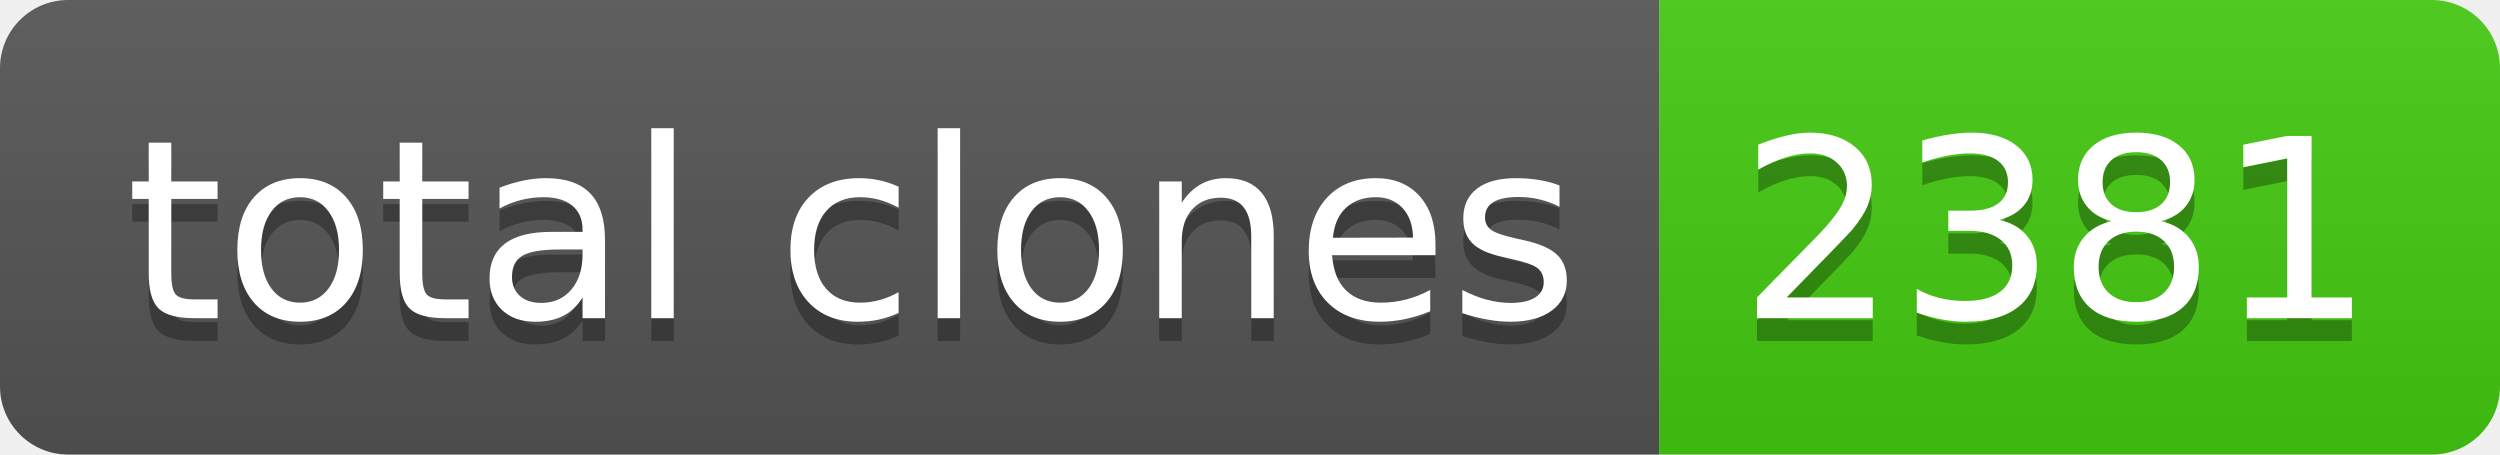
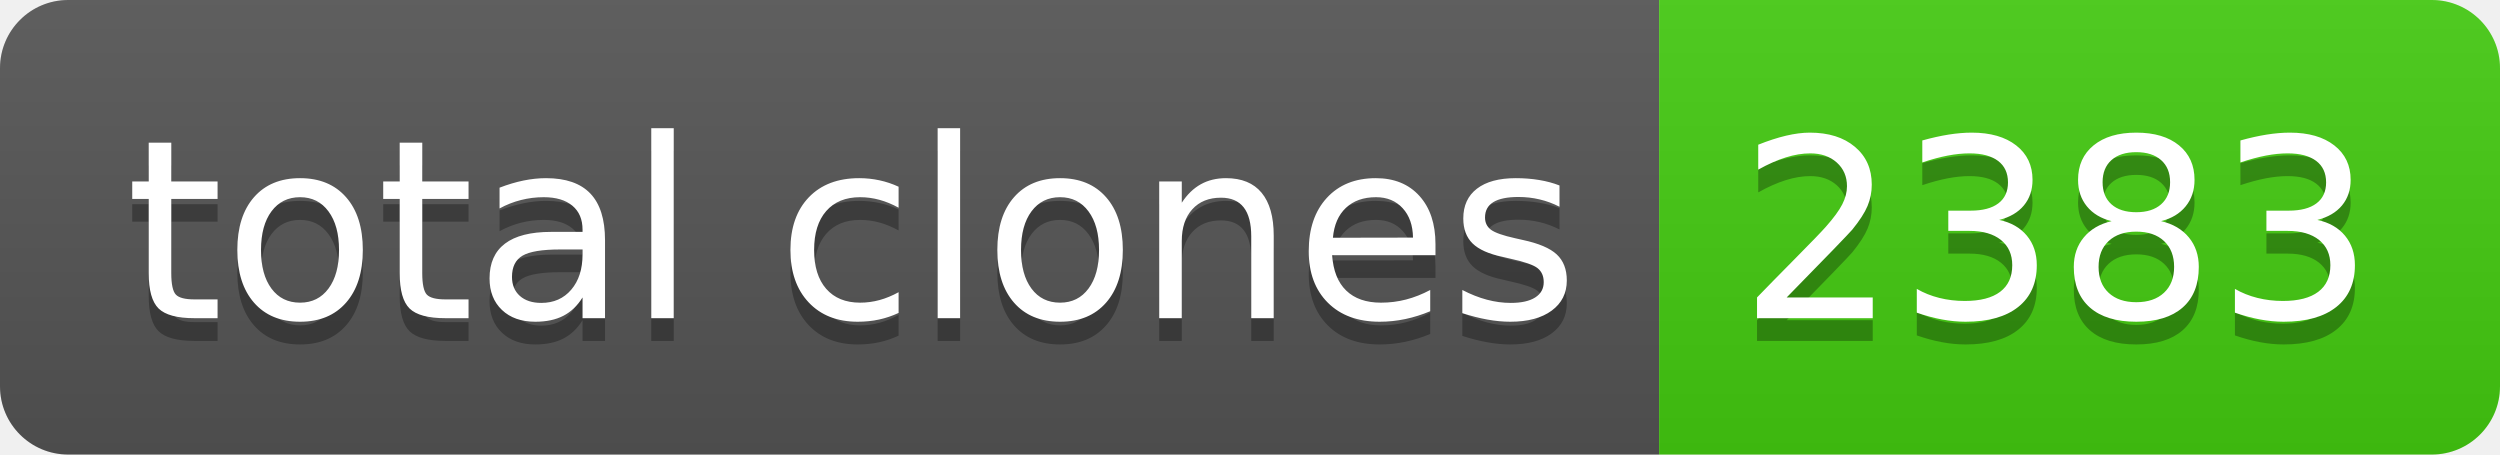
- <svg xmlns="http://www.w3.org/2000/svg" width="110" height="20" role="img" aria-label="total clones: 2381">
+ <svg xmlns="http://www.w3.org/2000/svg" width="110" height="20" role="img" aria-label="total clones: 2383">
  <linearGradient id="s" x2="0" y2="100%">
    <stop offset="0" stop-color="#bbb" stop-opacity=".1" />
    <stop offset="1" stop-opacity=".1" />
  </linearGradient>
  <clipPath id="r">
    <rect width="110" height="20" rx="3" fill="#fff" />
  </clipPath>
  <g clip-path="url(#r)">
    <rect width="73" height="20" fill="#555" />
    <rect x="73" width="37" height="20" fill="#4c1" />
    <rect width="110" height="20" fill="url(#s)" />
  </g>
  <g fill="#fff" text-anchor="middle" font-family="Verdana,Geneva,DejaVu Sans,sans-serif" text-rendering="geometricPrecision" font-size="110">
    <text aria-hidden="true" x="375" y="150" fill="#010101" fill-opacity=".3" transform="scale(.1)" textLength="630">total clones</text>
    <text x="375" y="140" transform="scale(.1)" fill="#fff" textLength="630">total clones</text>
-     <text aria-hidden="true" x="905" y="150" fill="#010101" fill-opacity=".3" transform="scale(.1)" textLength="270">2381</text>
-     <text x="905" y="140" transform="scale(.1)" fill="#fff" textLength="270">2381</text>
+     <text aria-hidden="true" x="905" y="150" fill="#010101" fill-opacity=".3" transform="scale(.1)" textLength="270">2383</text>
+     <text x="905" y="140" transform="scale(.1)" fill="#fff" textLength="270">2383</text>
  </g>
</svg>
